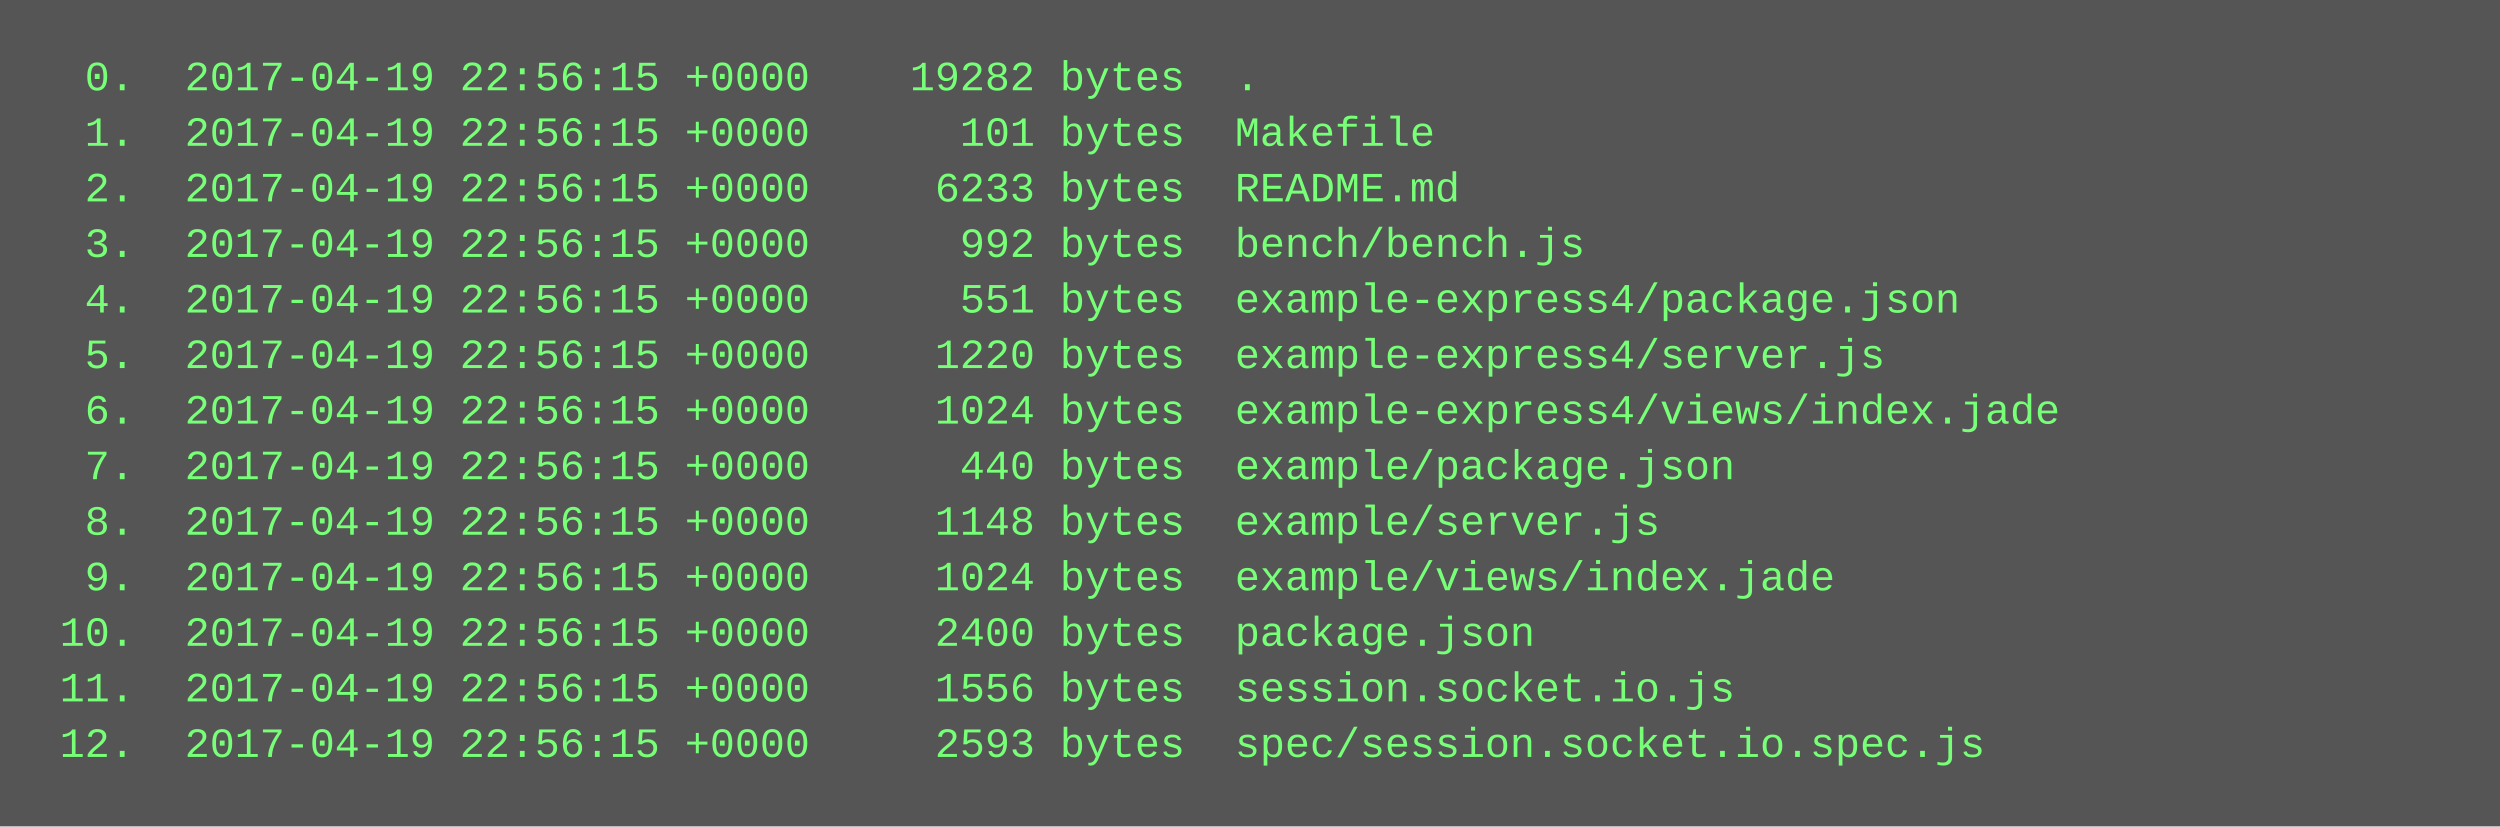
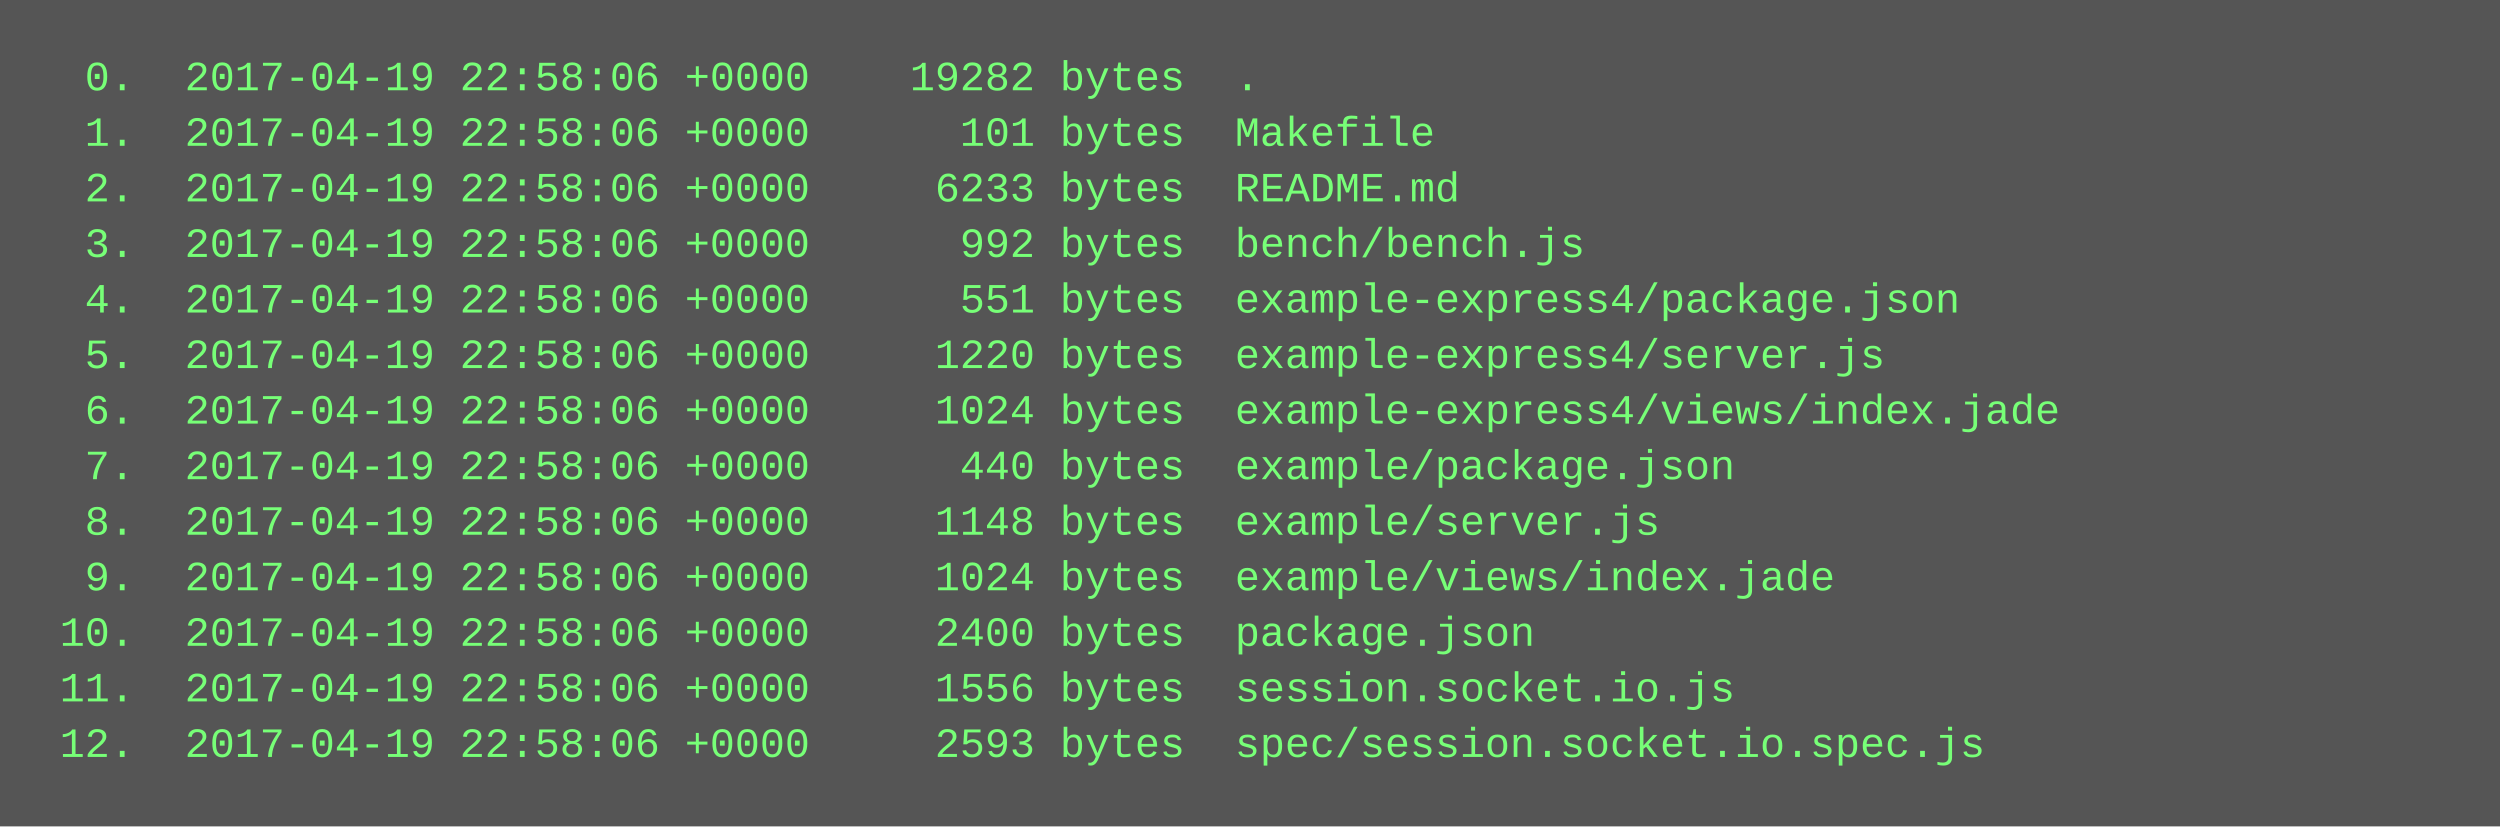
<svg xmlns="http://www.w3.org/2000/svg" height="238" width="720">
  <rect height="238" fill="#555" width="720" />
  <text fill="#7f7" font-family="Courier New" font-size="12" xml:space="preserve">
-     <tspan x="10" y="26">  0.  2017-04-19 22:56:15 +0000    19282 bytes  .</tspan>
-     <tspan x="10" y="42">  1.  2017-04-19 22:56:15 +0000      101 bytes  Makefile</tspan>
-     <tspan x="10" y="58">  2.  2017-04-19 22:56:15 +0000     6233 bytes  README.md</tspan>
-     <tspan x="10" y="74">  3.  2017-04-19 22:56:15 +0000      992 bytes  bench/bench.js</tspan>
-     <tspan x="10" y="90">  4.  2017-04-19 22:56:15 +0000      551 bytes  example-express4/package.json</tspan>
-     <tspan x="10" y="106">  5.  2017-04-19 22:56:15 +0000     1220 bytes  example-express4/server.js</tspan>
-     <tspan x="10" y="122">  6.  2017-04-19 22:56:15 +0000     1024 bytes  example-express4/views/index.jade</tspan>
-     <tspan x="10" y="138">  7.  2017-04-19 22:56:15 +0000      440 bytes  example/package.json</tspan>
-     <tspan x="10" y="154">  8.  2017-04-19 22:56:15 +0000     1148 bytes  example/server.js</tspan>
-     <tspan x="10" y="170">  9.  2017-04-19 22:56:15 +0000     1024 bytes  example/views/index.jade</tspan>
-     <tspan x="10" y="186"> 10.  2017-04-19 22:56:15 +0000     2400 bytes  package.json</tspan>
-     <tspan x="10" y="202"> 11.  2017-04-19 22:56:15 +0000     1556 bytes  session.socket.io.js</tspan>
-     <tspan x="10" y="218"> 12.  2017-04-19 22:56:15 +0000     2593 bytes  spec/session.socket.io.spec.js</tspan>
+     <tspan x="10" y="26">  0.  2017-04-19 22:58:06 +0000    19282 bytes  .</tspan>
+     <tspan x="10" y="42">  1.  2017-04-19 22:58:06 +0000      101 bytes  Makefile</tspan>
+     <tspan x="10" y="58">  2.  2017-04-19 22:58:06 +0000     6233 bytes  README.md</tspan>
+     <tspan x="10" y="74">  3.  2017-04-19 22:58:06 +0000      992 bytes  bench/bench.js</tspan>
+     <tspan x="10" y="90">  4.  2017-04-19 22:58:06 +0000      551 bytes  example-express4/package.json</tspan>
+     <tspan x="10" y="106">  5.  2017-04-19 22:58:06 +0000     1220 bytes  example-express4/server.js</tspan>
+     <tspan x="10" y="122">  6.  2017-04-19 22:58:06 +0000     1024 bytes  example-express4/views/index.jade</tspan>
+     <tspan x="10" y="138">  7.  2017-04-19 22:58:06 +0000      440 bytes  example/package.json</tspan>
+     <tspan x="10" y="154">  8.  2017-04-19 22:58:06 +0000     1148 bytes  example/server.js</tspan>
+     <tspan x="10" y="170">  9.  2017-04-19 22:58:06 +0000     1024 bytes  example/views/index.jade</tspan>
+     <tspan x="10" y="186"> 10.  2017-04-19 22:58:06 +0000     2400 bytes  package.json</tspan>
+     <tspan x="10" y="202"> 11.  2017-04-19 22:58:06 +0000     1556 bytes  session.socket.io.js</tspan>
+     <tspan x="10" y="218"> 12.  2017-04-19 22:58:06 +0000     2593 bytes  spec/session.socket.io.spec.js</tspan>
  </text>
</svg>
